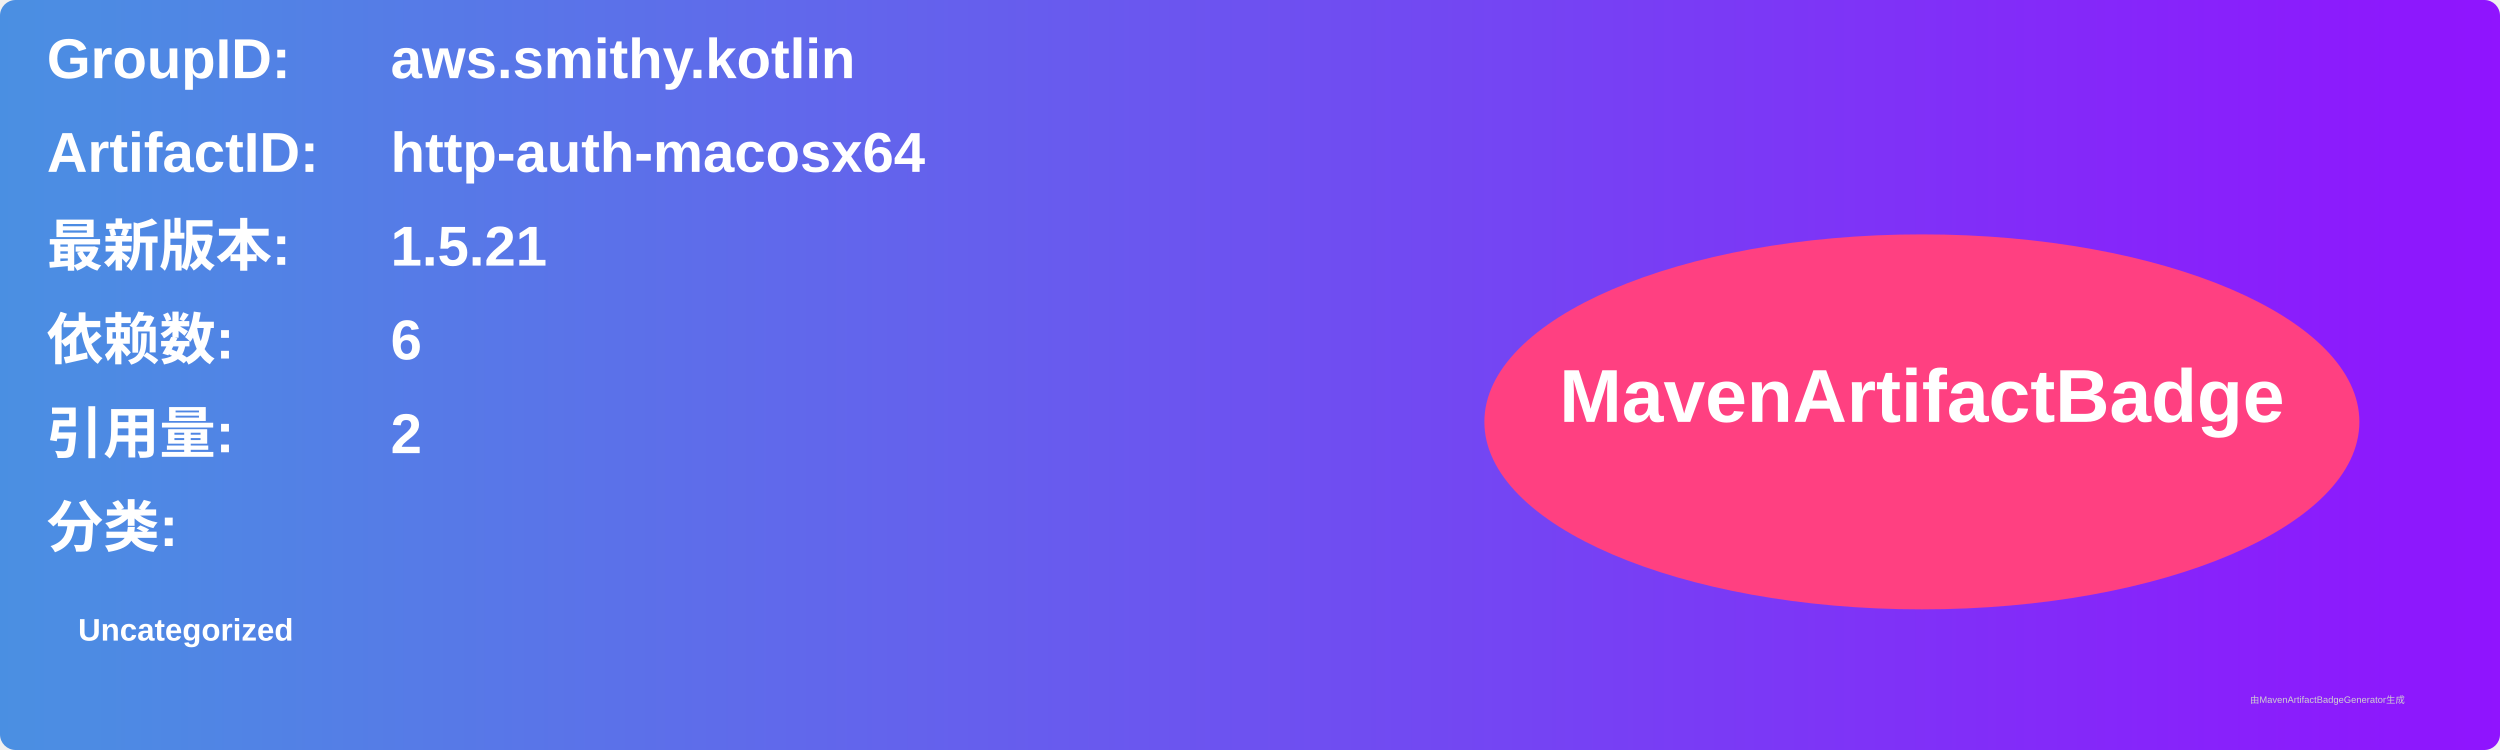
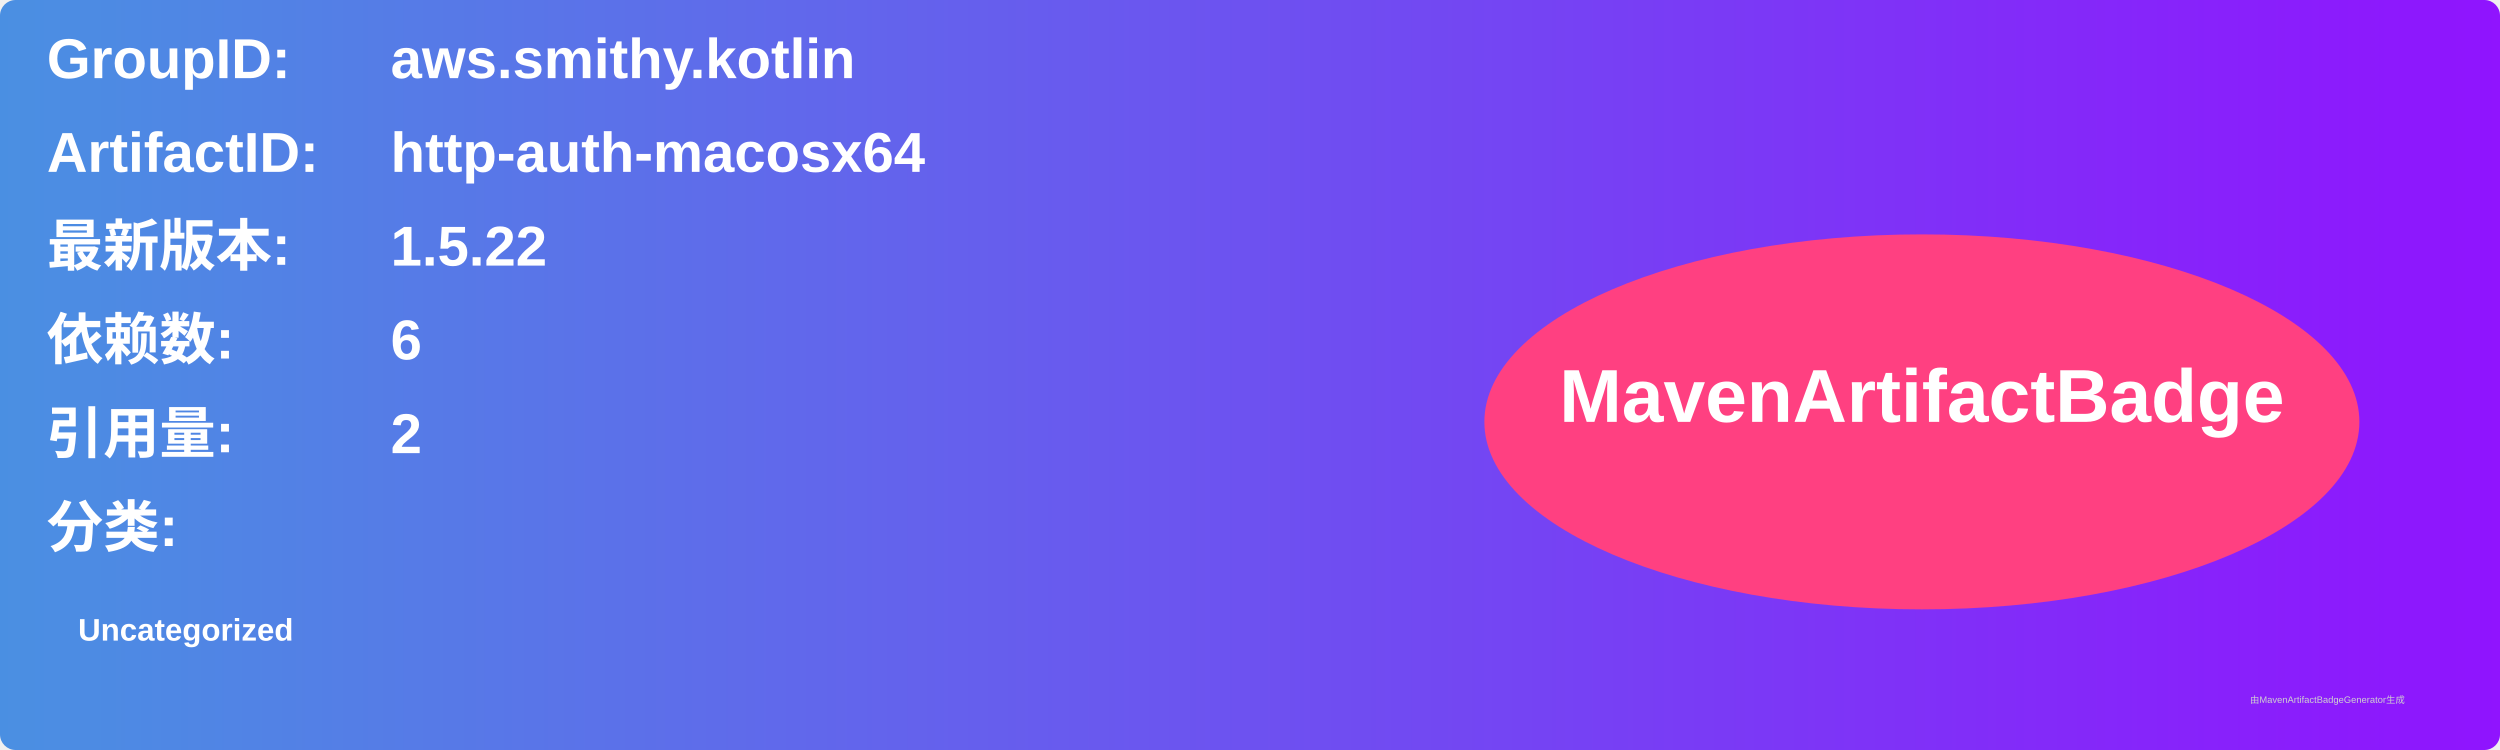
<svg xmlns="http://www.w3.org/2000/svg" width="800" height="240" viewBox="0 0 800 240">
  <linearGradient id="grad" x1="0%" y1="0%" x2="100%" y2="0%">
    <stop offset="0%" stop-color="#4a90e2" />
    <stop offset="100%" stop-color="#9013fe" />
  </linearGradient>
  <rect width="100%" height="100%" rx="5" ry="5" fill="url(#grad)" />
  <g transform="translate(15, 15)">
    <text x="0" y="10" font-family="Arial" font-size="18" fill="white" font-weight="bold" width="260">GroupID:</text>
    <text x="110" y="10" font-family="Arial" font-size="18" fill="white" font-weight="bold" width="460">aws.smithy.kotlin</text>
    <text x="0" y="40" font-family="Arial" font-size="18" fill="white" font-weight="bold" width="260">ArtifactID:</text>
    <text x="110" y="40" font-family="Arial" font-size="18" fill="white" font-weight="bold" width="460">http-auth-macosx64</text>
    <text x="0" y="70" font-family="Arial" font-size="18" fill="white" font-weight="bold">最新版本:</text>
    <text x="110" y="70" font-family="Arial" font-size="18" fill="white" font-weight="bold">
-       <tspan font-weight="bold">1.5.21</tspan>
+       <tspan font-weight="bold">1.5.22</tspan>
    </text>
    <text x="0" y="100" font-family="Arial" font-size="18" fill="white" font-weight="bold">依赖数: </text>
    <text x="110" y="100" font-family="Arial" font-size="18" fill="white">
      <tspan font-weight="bold">6</tspan>
    </text>
    <text x="0" y="130" font-family="Arial" font-size="18" fill="white" font-weight="bold">引用量: </text>
    <text x="110" y="130" font-family="Arial" font-size="18" fill="white">
      <tspan font-weight="bold">2</tspan>
    </text>
    <text x="0" y="160" font-family="Arial" font-size="18" fill="white" font-weight="bold">分类:</text>
    <text x="10" y="190" font-family="Arial" font-size="10" fill="white">
      <tspan font-weight="bold">Uncategorized</tspan>
    </text>
    <ellipse cx="600" cy="120" rx="140" ry="60" fill="#ff4081" />
    <text x="600" y="120" text-anchor="middle" font-family="Arial" font-size="24" fill="white" font-weight="bold">MavenArtifactBadge</text>
  </g>
  <text x="720" y="225" font-family="Arial" font-size="3" fill="#d0d0d0">由MavenArtifactBadgeGenerator生成</text>
</svg>
